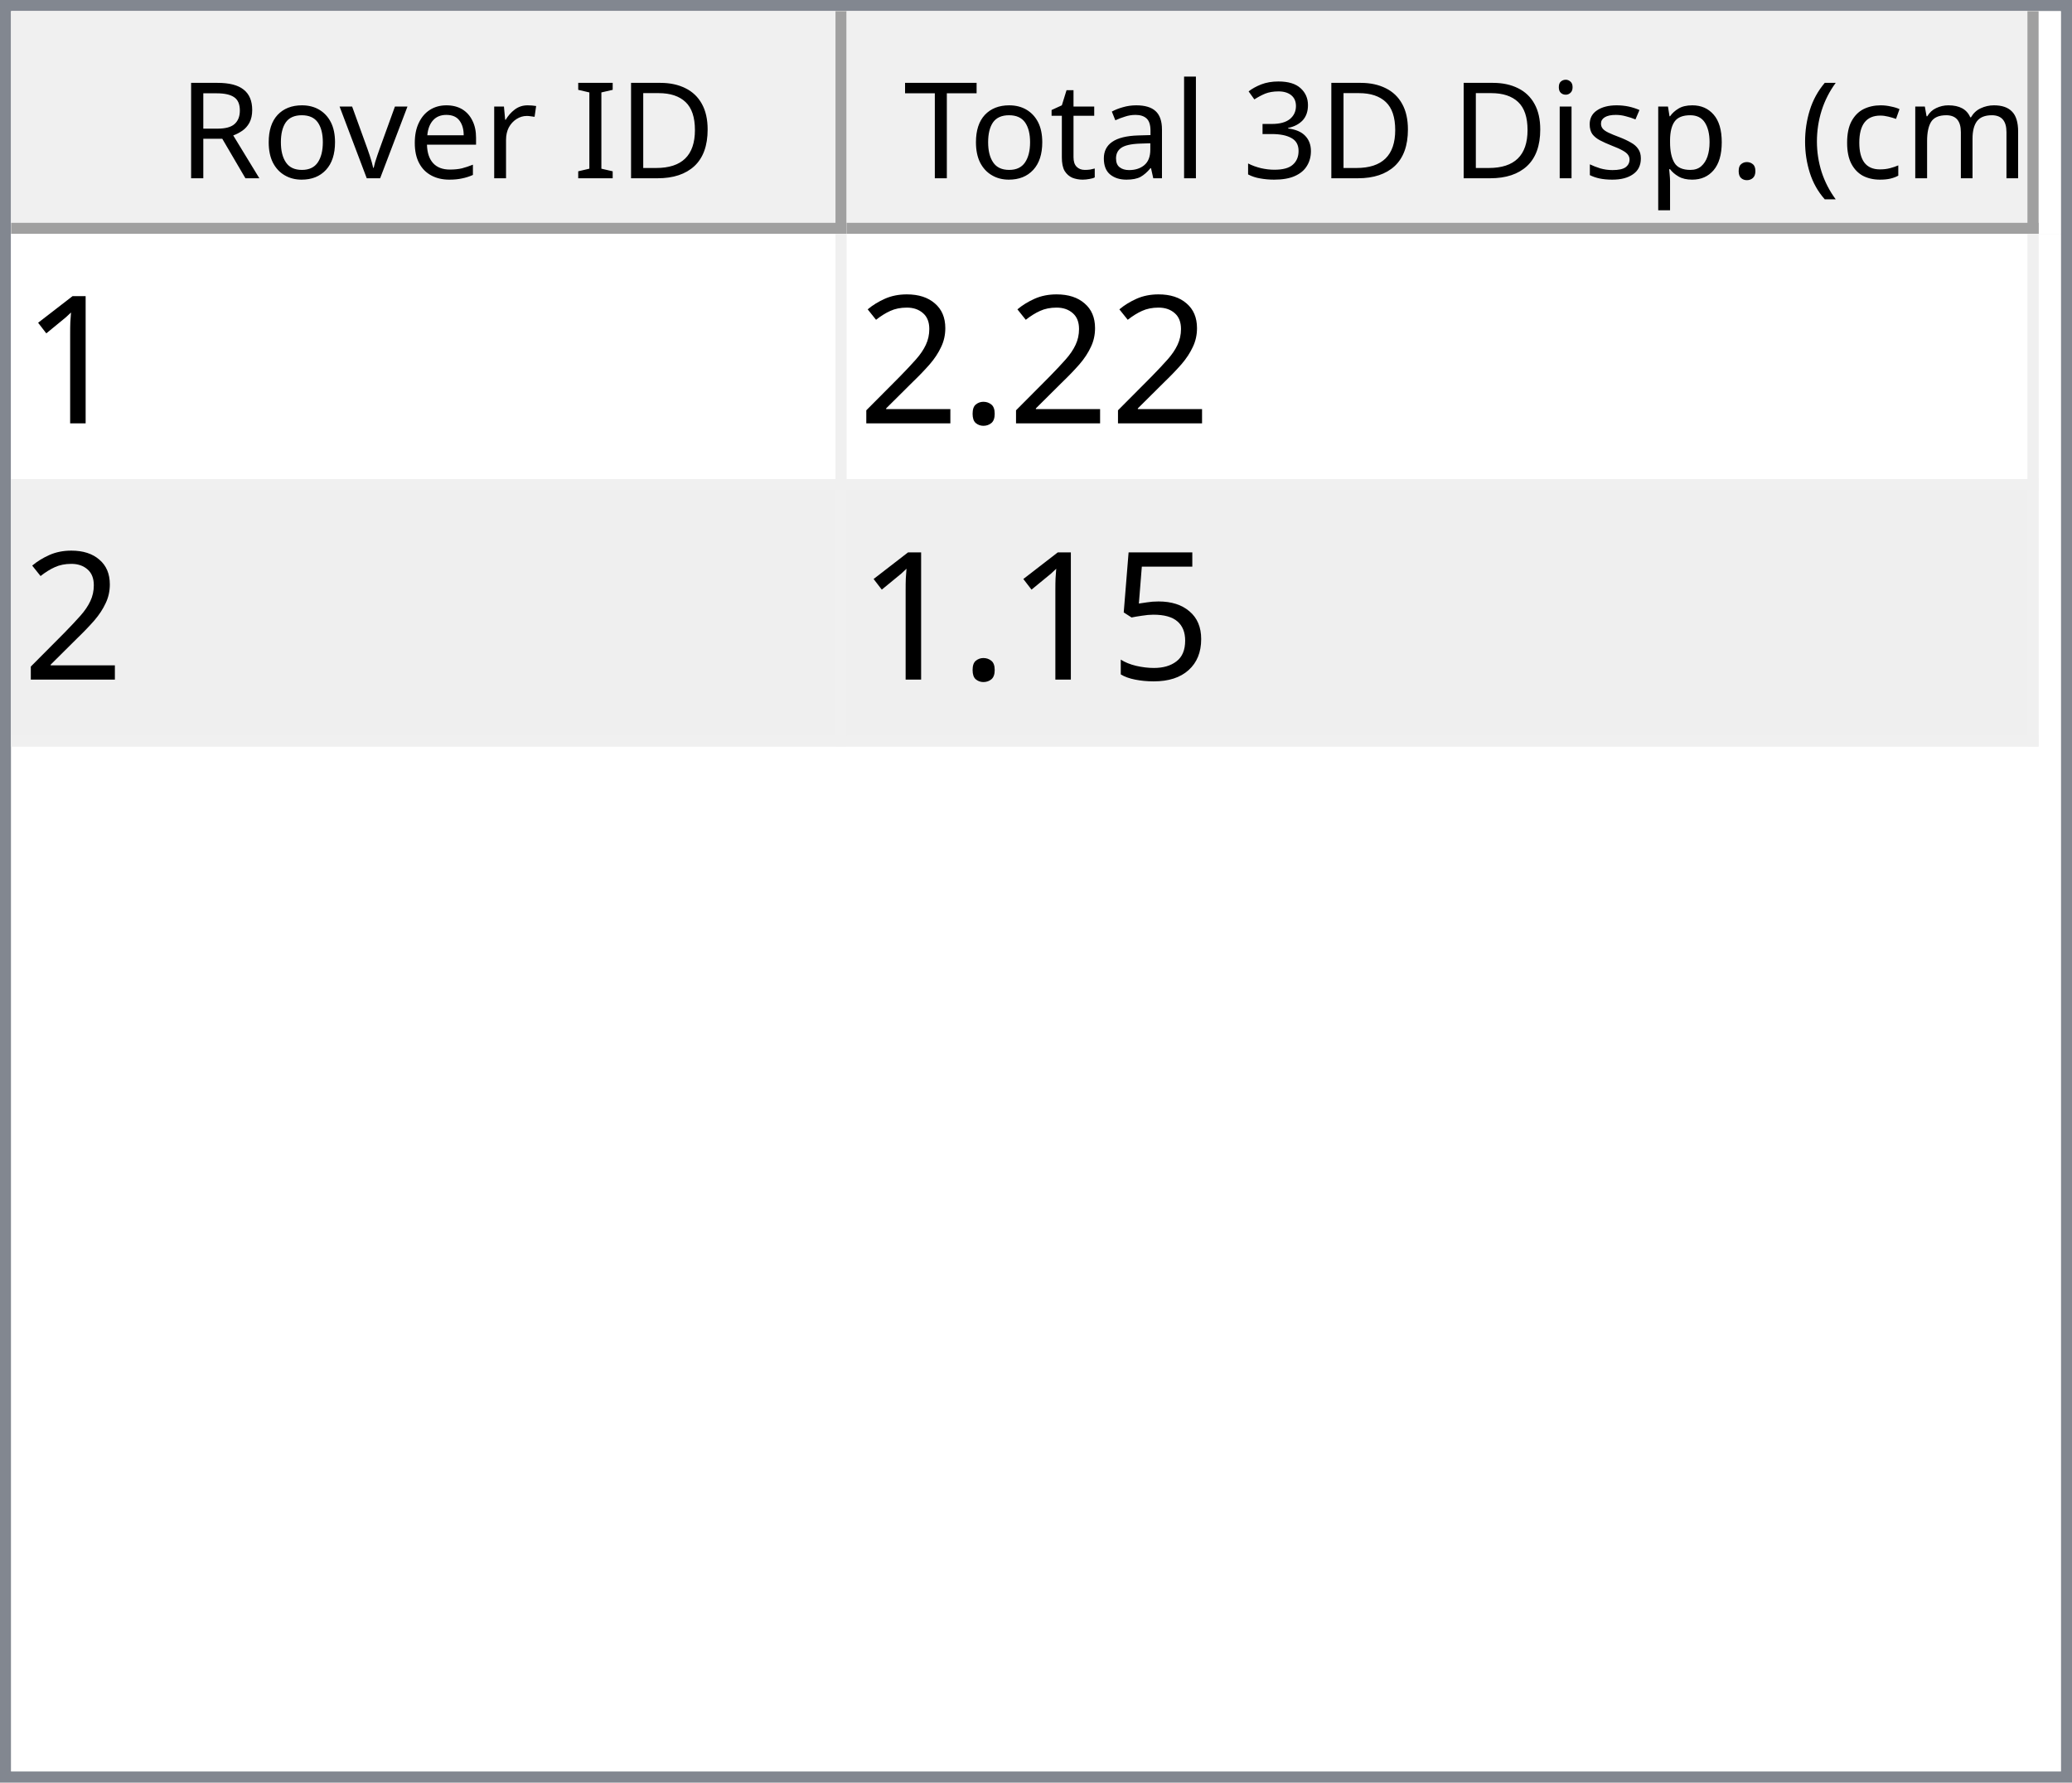
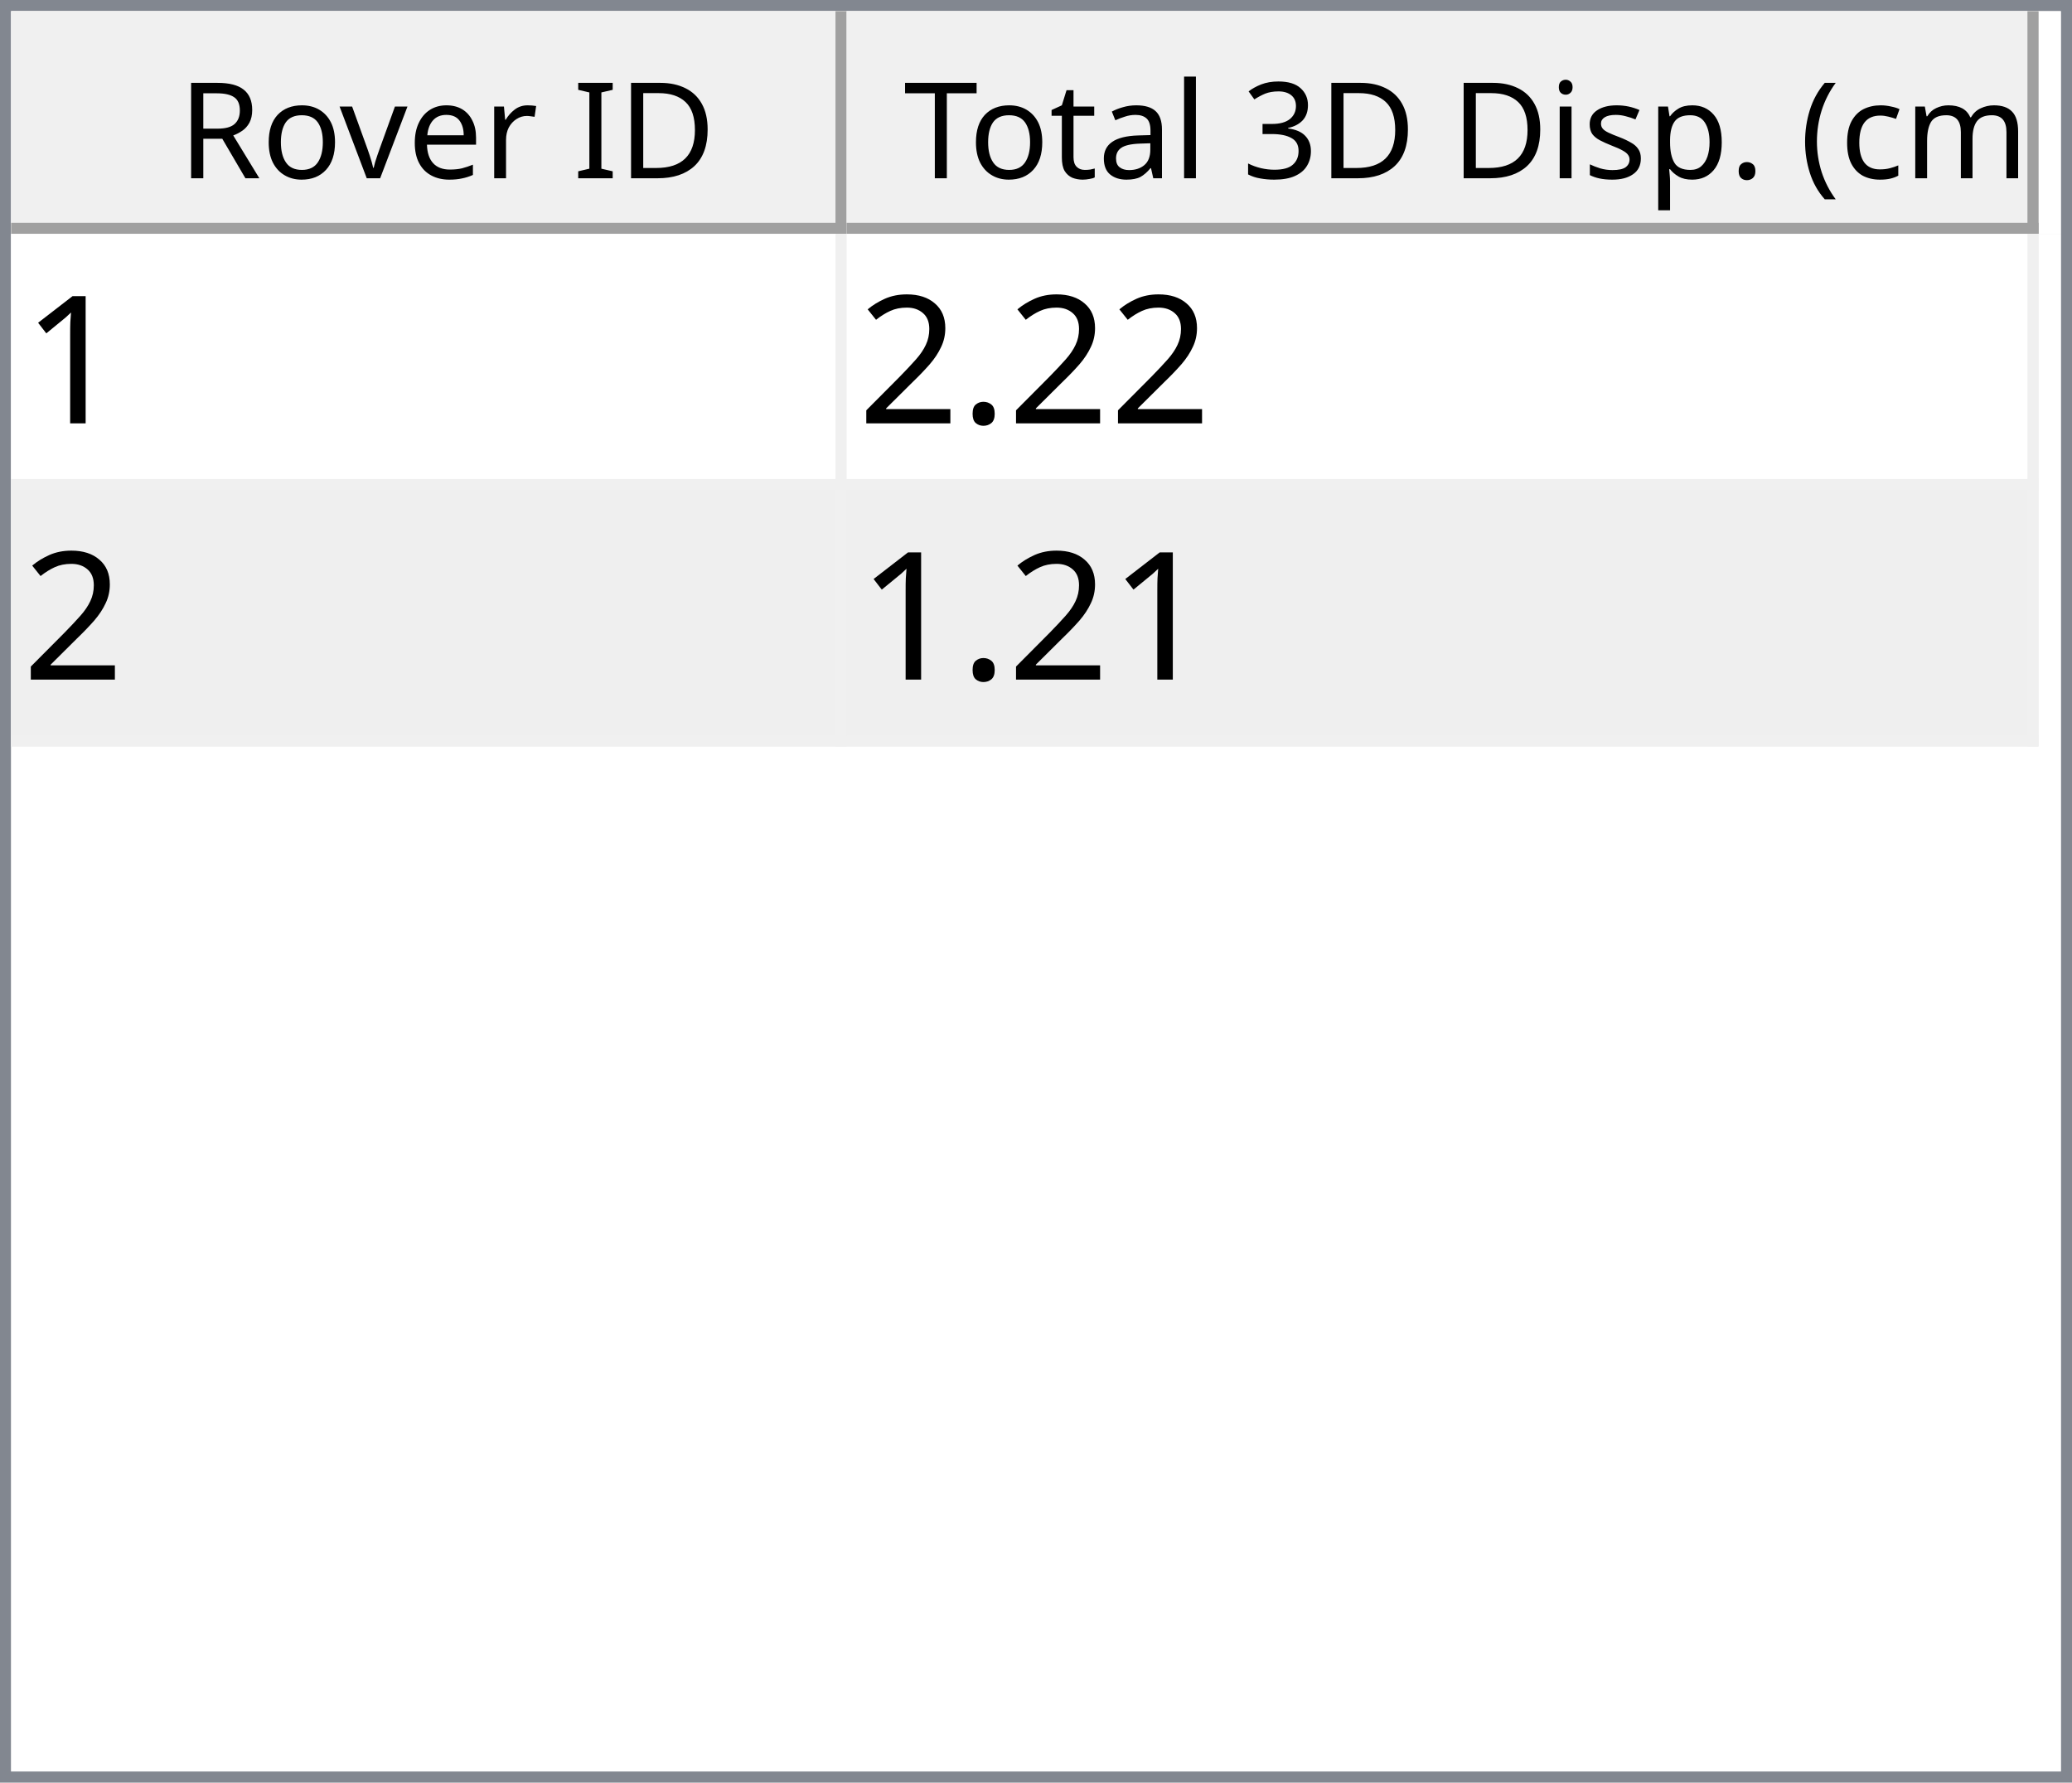
<svg xmlns="http://www.w3.org/2000/svg" style="fill-opacity:1; color-rendering:auto; color-interpolation:auto; text-rendering:auto; stroke:black; stroke-linecap:square; stroke-miterlimit:10; shape-rendering:auto; stroke-opacity:1; fill:black; stroke-dasharray:none; font-weight:normal; stroke-width:1; font-family:'Dialog'; font-style:normal; stroke-linejoin:miter; font-size:12px; stroke-dashoffset:0; image-rendering:auto;" width="186" height="160">
  <defs id="genericDefs" />
  <g>
    <defs id="defs1">
      <clipPath clipPathUnits="userSpaceOnUse" id="clipPath1">
        <path d="M0 0 L186 0 L186 160 L0 160 L0 0 Z" />
      </clipPath>
      <clipPath clipPathUnits="userSpaceOnUse" id="clipPath2">
        <path d="M0 0 L0 160 L186 160 L186 0 Z" />
      </clipPath>
      <clipPath clipPathUnits="userSpaceOnUse" id="clipPath3">
        <path d="M0 0 L0 20 L184 20 L184 0 Z" />
      </clipPath>
      <clipPath clipPathUnits="userSpaceOnUse" id="clipPath4">
        <path d="M0 0 L0 20 L75 20 L75 0 Z" />
      </clipPath>
      <clipPath clipPathUnits="userSpaceOnUse" id="clipPath5">
        <path d="M1 1 L1 19 L74 19 L74 1 Z" />
      </clipPath>
      <clipPath clipPathUnits="userSpaceOnUse" id="clipPath6">
        <path d="M0 0 L0 18 L73 18 L73 0 Z" />
      </clipPath>
      <clipPath clipPathUnits="userSpaceOnUse" id="clipPath7">
        <path d="M-0.5 -0.5 L-0.5 19.5 L74.5 19.5 L74.5 -0.5 Z" />
      </clipPath>
      <clipPath clipPathUnits="userSpaceOnUse" id="clipPath8">
        <path d="M0 0 L0 20 L107 20 L107 0 Z" />
      </clipPath>
      <clipPath clipPathUnits="userSpaceOnUse" id="clipPath9">
        <path d="M1 1 L1 19 L106 19 L106 1 Z" />
      </clipPath>
      <clipPath clipPathUnits="userSpaceOnUse" id="clipPath10">
        <path d="M0 0 L0 18 L105 18 L105 0 Z" />
      </clipPath>
      <clipPath clipPathUnits="userSpaceOnUse" id="clipPath11">
        <path d="M-0.5 -0.5 L-0.5 19.5 L106.5 19.5 L106.5 -0.5 Z" />
      </clipPath>
      <clipPath clipPathUnits="userSpaceOnUse" id="clipPath12">
        <path d="M0 0 L0 138 L184 138 L184 0 Z" />
      </clipPath>
      <clipPath clipPathUnits="userSpaceOnUse" id="clipPath13">
        <path d="M0 0 L0 46 L182 46 L182 0 Z" />
      </clipPath>
      <clipPath clipPathUnits="userSpaceOnUse" id="clipPath14">
        <path d="M-0.5 -0.5 L-0.5 45.5 L181.5 45.5 L181.5 -0.5 Z" />
      </clipPath>
      <clipPath clipPathUnits="userSpaceOnUse" id="clipPath15">
        <path d="M0 0 L0 22 L74 22 L74 0 Z" />
      </clipPath>
      <clipPath clipPathUnits="userSpaceOnUse" id="clipPath16">
        <path d="M0 0 L0 22 L106 22 L106 0 Z" />
      </clipPath>
      <font horiz-adv-x="64.551" id="font1">
        <font-face ascent="107.91" descent="25.098" units-per-em="100" style="font-style:normal; font-family:Segoe UI; font-weight:normal;" />
        <missing-glyph horiz-adv-x="64.551" d="M8.109 0 L8.109 68.266 L56.453 68.266 L56.453 0 L8.109 0 ZM15.328 7.234 L49.219 7.234 L49.219 61.031 L15.328 61.031 L15.328 7.234 Z" />
        <glyph unicode="D" horiz-adv-x="70.117" d="M9.188 0 L9.188 70.016 L28.516 70.016 Q65.531 70.016 65.531 35.891 Q65.531 19.672 55.25 9.836 Q44.969 0 27.734 0 L9.188 0 ZM17.391 62.594 L17.391 7.422 L27.828 7.422 Q41.609 7.422 49.273 14.797 Q56.938 22.172 56.938 35.688 Q56.938 62.594 28.328 62.594 L17.391 62.594 Z" />
        <glyph unicode="I" horiz-adv-x="26.611" d="M17.391 0 L9.188 0 L9.188 70.016 L17.391 70.016 L17.391 0 Z" />
        <glyph unicode=" " horiz-adv-x="27.393" d="" />
        <glyph unicode="r" horiz-adv-x="34.766" d="M34.188 41.891 Q32.078 43.5 28.125 43.5 Q23 43.5 19.555 38.672 Q16.109 33.844 16.109 25.484 L16.109 0 L8.109 0 L8.109 50 L16.109 50 L16.109 39.703 L16.312 39.703 Q18.016 44.969 21.531 47.922 Q25.047 50.875 29.391 50.875 Q32.516 50.875 34.188 50.203 L34.188 41.891 Z" />
        <glyph unicode="e" horiz-adv-x="52.295" d="M48.297 23 L12.984 23 Q13.188 14.656 17.484 10.109 Q21.781 5.562 29.297 5.562 Q37.75 5.562 44.828 11.141 L44.828 3.609 Q38.234 -1.172 27.391 -1.172 Q16.797 -1.172 10.742 5.641 Q4.688 12.453 4.688 24.812 Q4.688 36.469 11.305 43.82 Q17.922 51.172 27.734 51.172 Q37.547 51.172 42.922 44.828 Q48.297 38.484 48.297 27.203 L48.297 23 ZM40.094 29.781 Q40.047 36.719 36.75 40.578 Q33.453 44.438 27.594 44.438 Q21.922 44.438 17.969 40.383 Q14.016 36.328 13.094 29.781 L40.094 29.781 Z" />
        <glyph unicode="v" horiz-adv-x="47.9" d="M47.406 50 L27.484 0 L19.625 0 L0.688 50 L9.469 50 L22.172 13.672 Q23.578 9.672 23.922 6.688 L24.125 6.688 Q24.609 10.453 25.688 13.484 L38.969 50 L47.406 50 Z" />
        <glyph unicode="o" horiz-adv-x="58.594" d="M29 -1.172 Q17.922 -1.172 11.305 5.836 Q4.688 12.844 4.688 24.422 Q4.688 37.016 11.57 44.094 Q18.453 51.172 30.172 51.172 Q41.359 51.172 47.633 44.289 Q53.906 37.406 53.906 25.203 Q53.906 13.234 47.141 6.031 Q40.375 -1.172 29 -1.172 ZM29.594 44.438 Q21.875 44.438 17.383 39.188 Q12.891 33.938 12.891 24.703 Q12.891 15.828 17.43 10.695 Q21.969 5.562 29.594 5.562 Q37.359 5.562 41.531 10.594 Q45.703 15.625 45.703 24.906 Q45.703 34.281 41.531 39.359 Q37.359 44.438 29.594 44.438 Z" />
        <glyph unicode="R" horiz-adv-x="59.814" d="M59.375 0 L49.609 0 L37.891 19.625 Q36.281 22.359 34.766 24.289 Q33.25 26.219 31.664 27.438 Q30.078 28.656 28.25 29.219 Q26.422 29.781 24.125 29.781 L17.391 29.781 L17.391 0 L9.188 0 L9.188 70.016 L30.078 70.016 Q34.672 70.016 38.555 68.867 Q42.438 67.719 45.289 65.375 Q48.141 63.031 49.758 59.547 Q51.375 56.062 51.375 51.375 Q51.375 47.703 50.273 44.656 Q49.172 41.609 47.148 39.211 Q45.125 36.812 42.266 35.133 Q39.406 33.453 35.844 32.516 L35.844 32.328 Q37.594 31.547 38.891 30.547 Q40.188 29.547 41.359 28.18 Q42.531 26.812 43.68 25.078 Q44.828 23.344 46.234 21.047 L59.375 0 ZM17.391 62.594 L17.391 37.203 L28.516 37.203 Q31.594 37.203 34.203 38.133 Q36.812 39.062 38.719 40.797 Q40.625 42.531 41.703 45.047 Q42.781 47.562 42.781 50.688 Q42.781 56.297 39.141 59.445 Q35.5 62.594 28.609 62.594 L17.391 62.594 Z" />
        <glyph unicode=")" horiz-adv-x="30.176" d="M8.297 -15.922 L1.172 -15.922 Q16.406 2.344 16.406 26.812 Q16.406 51.469 1.078 70.016 L8.297 70.016 Q23.531 52.156 23.531 26.703 Q23.531 1.375 8.297 -15.922 Z" />
        <glyph unicode="m" horiz-adv-x="86.133" d="M79.109 0 L71.094 0 L71.094 28.719 Q71.094 37.016 68.531 40.727 Q65.969 44.438 59.906 44.438 Q54.781 44.438 51.195 39.75 Q47.609 35.062 47.609 28.516 L47.609 0 L39.594 0 L39.594 29.688 Q39.594 44.438 28.219 44.438 Q22.953 44.438 19.531 40.016 Q16.109 35.594 16.109 28.516 L16.109 0 L8.109 0 L8.109 50 L16.109 50 L16.109 42.094 L16.312 42.094 Q21.625 51.172 31.844 51.172 Q36.969 51.172 40.773 48.312 Q44.578 45.453 46 40.828 Q51.562 51.172 62.594 51.172 Q79.109 51.172 79.109 30.812 L79.109 0 Z" />
        <glyph unicode="c" horiz-adv-x="46.191" d="M42.188 2.297 Q36.422 -1.172 28.516 -1.172 Q17.828 -1.172 11.258 5.789 Q4.688 12.75 4.688 23.828 Q4.688 36.188 11.766 43.68 Q18.844 51.172 30.672 51.172 Q37.25 51.172 42.281 48.734 L42.281 40.531 Q36.719 44.438 30.375 44.438 Q22.703 44.438 17.797 38.945 Q12.891 33.453 12.891 24.516 Q12.891 15.719 17.508 10.641 Q22.125 5.562 29.891 5.562 Q36.422 5.562 42.188 9.906 L42.188 2.297 Z" />
        <glyph unicode="(" horiz-adv-x="30.176" d="M29.109 -15.922 L21.969 -15.922 Q6.844 1.375 6.844 26.703 Q6.844 52.156 21.969 70.016 L29.203 70.016 Q13.875 51.469 13.875 26.812 Q13.875 2.344 29.109 -15.922 Z" />
        <glyph unicode="." horiz-adv-x="21.68" d="M10.891 -1.078 Q8.641 -1.078 7.055 0.539 Q5.469 2.156 5.469 4.391 Q5.469 6.641 7.055 8.273 Q8.641 9.906 10.891 9.906 Q13.188 9.906 14.797 8.273 Q16.406 6.641 16.406 4.391 Q16.406 2.156 14.797 0.539 Q13.188 -1.078 10.891 -1.078 Z" />
        <glyph unicode="p" horiz-adv-x="58.789" d="M16.312 7.234 L16.109 7.234 L16.109 -23 L8.109 -23 L8.109 50 L16.109 50 L16.109 41.219 L16.312 41.219 Q22.219 51.172 33.594 51.172 Q43.266 51.172 48.688 44.461 Q54.109 37.75 54.109 26.469 Q54.109 13.922 48 6.375 Q41.891 -1.172 31.297 -1.172 Q21.578 -1.172 16.312 7.234 ZM16.109 27.391 L16.109 20.406 Q16.109 14.203 20.141 9.883 Q24.172 5.562 30.375 5.562 Q37.641 5.562 41.773 11.133 Q45.906 16.703 45.906 26.609 Q45.906 34.969 42.047 39.703 Q38.188 44.438 31.594 44.438 Q24.609 44.438 20.359 39.578 Q16.109 34.719 16.109 27.391 Z" />
        <glyph unicode="s" horiz-adv-x="42.432" d="M5.078 1.812 L5.078 10.406 Q11.625 5.562 19.484 5.562 Q30.031 5.562 30.031 12.594 Q30.031 14.594 29.125 15.992 Q28.219 17.391 26.68 18.461 Q25.141 19.531 23.07 20.383 Q21 21.234 18.609 22.172 Q15.281 23.484 12.766 24.828 Q10.25 26.172 8.57 27.859 Q6.891 29.547 6.031 31.695 Q5.172 33.844 5.172 36.719 Q5.172 40.234 6.789 42.945 Q8.406 45.656 11.086 47.484 Q13.766 49.312 17.211 50.242 Q20.656 51.172 24.312 51.172 Q30.812 51.172 35.938 48.922 L35.938 40.828 Q30.422 44.438 23.25 44.438 Q21 44.438 19.195 43.922 Q17.391 43.406 16.094 42.477 Q14.797 41.547 14.086 40.258 Q13.375 38.969 13.375 37.406 Q13.375 35.453 14.086 34.133 Q14.797 32.812 16.164 31.789 Q17.531 30.766 19.484 29.938 Q21.438 29.109 23.922 28.125 Q27.25 26.859 29.883 25.516 Q32.516 24.172 34.375 22.484 Q36.234 20.797 37.234 18.602 Q38.234 16.406 38.234 13.375 Q38.234 9.672 36.602 6.938 Q34.969 4.203 32.234 2.398 Q29.5 0.594 25.93 -0.289 Q22.359 -1.172 18.453 -1.172 Q10.75 -1.172 5.078 1.812 Z" />
        <glyph unicode="i" horiz-adv-x="24.219" d="M12.203 62.703 Q10.062 62.703 8.547 64.164 Q7.031 65.625 7.031 67.875 Q7.031 70.125 8.547 71.609 Q10.062 73.094 12.203 73.094 Q14.406 73.094 15.945 71.609 Q17.484 70.125 17.484 67.875 Q17.484 65.719 15.945 64.211 Q14.406 62.703 12.203 62.703 ZM16.109 0 L8.109 0 L8.109 50 L16.109 50 L16.109 0 Z" />
        <glyph unicode="3" horiz-adv-x="53.906" d="M46.531 19.828 Q46.531 15.094 44.75 11.211 Q42.969 7.328 39.719 4.57 Q36.469 1.812 31.93 0.297 Q27.391 -1.219 21.922 -1.219 Q11.922 -1.219 6 2.594 L6 11.188 Q13.094 5.609 22.219 5.609 Q25.875 5.609 28.828 6.539 Q31.781 7.469 33.906 9.227 Q36.031 10.984 37.18 13.477 Q38.328 15.969 38.328 19.094 Q38.328 32.812 18.797 32.812 L12.984 32.812 L12.984 39.594 L18.5 39.594 Q35.797 39.594 35.797 52.484 Q35.797 64.406 22.609 64.406 Q15.188 64.406 8.688 59.422 L8.688 67.188 Q15.375 71.188 24.609 71.188 Q29 71.188 32.57 69.969 Q36.141 68.75 38.68 66.555 Q41.219 64.359 42.609 61.281 Q44 58.203 44 54.5 Q44 40.672 30.031 36.719 L30.031 36.531 Q33.594 36.141 36.625 34.797 Q39.656 33.453 41.852 31.305 Q44.047 29.156 45.289 26.25 Q46.531 23.344 46.531 19.828 Z" />
        <glyph unicode="l" horiz-adv-x="24.219" d="M16.109 0 L8.109 0 L8.109 74.031 L16.109 74.031 L16.109 0 Z" />
        <glyph unicode="a" horiz-adv-x="50.879" d="M43.891 0 L35.891 0 L35.891 7.812 L35.688 7.812 Q30.469 -1.172 20.312 -1.172 Q12.844 -1.172 8.617 2.781 Q4.391 6.734 4.391 13.281 Q4.391 27.297 20.906 29.594 L35.891 31.688 Q35.891 44.438 25.594 44.438 Q16.547 44.438 9.281 38.281 L9.281 46.484 Q16.656 51.172 26.266 51.172 Q43.891 51.172 43.891 32.516 L43.891 0 ZM35.891 25.297 L23.828 23.641 Q18.266 22.859 15.43 20.875 Q12.594 18.891 12.594 13.875 Q12.594 10.203 15.211 7.883 Q17.828 5.562 22.172 5.562 Q28.125 5.562 32.008 9.742 Q35.891 13.922 35.891 20.312 L35.891 25.297 Z" />
        <glyph unicode="t" horiz-adv-x="33.887" d="M31.297 0.484 Q28.469 -1.078 23.828 -1.078 Q10.688 -1.078 10.688 13.578 L10.688 43.172 L2.094 43.172 L2.094 50 L10.688 50 L10.688 62.203 L18.703 64.797 L18.703 50 L31.297 50 L31.297 43.172 L18.703 43.172 L18.703 14.984 Q18.703 9.969 20.414 7.82 Q22.125 5.672 26.078 5.672 Q29.109 5.672 31.297 7.328 L31.297 0.484 Z" />
        <glyph unicode="T" horiz-adv-x="52.393" d="M50.594 62.594 L30.375 62.594 L30.375 0 L22.172 0 L22.172 62.594 L2 62.594 L2 70.016 L50.594 70.016 L50.594 62.594 Z" />
      </font>
      <font horiz-adv-x="75.0" id="font2">
        <font-face ascent="100.537" descent="21.973" units-per-em="100" style="font-style:normal; font-family:sans-serif; font-weight:normal;" />
        <missing-glyph horiz-adv-x="75.0" d="M12.5 0 L12.5 62.5 L62.5 62.5 L62.5 0 L12.5 0 ZM14.062 1.562 L60.938 1.562 L60.938 60.938 L14.062 60.938 L14.062 1.562 Z" />
        <glyph unicode="1" horiz-adv-x="55.615" d="M37.25 0 L28.469 0 L28.469 56 Q25.297 52.984 20.141 49.953 Q14.984 46.922 10.891 45.406 L10.891 53.906 Q18.266 57.375 23.781 62.305 Q29.297 67.234 31.594 71.875 L37.25 71.875 L37.25 0 Z" />
        <glyph unicode="." horiz-adv-x="27.783" d="M9.078 0 L9.078 10.016 L19.094 10.016 L19.094 0 L9.078 0 Z" />
        <glyph unicode="2" horiz-adv-x="55.615" d="M50.344 8.453 L50.344 0 L3.031 0 Q2.938 3.172 4.047 6.109 Q5.859 10.938 9.836 15.625 Q13.812 20.312 21.344 26.469 Q33.016 36.031 37.117 41.625 Q41.219 47.219 41.219 52.203 Q41.219 57.422 37.477 61.008 Q33.734 64.594 27.734 64.594 Q21.391 64.594 17.578 60.789 Q13.766 56.984 13.719 50.25 L4.688 51.172 Q5.609 61.281 11.664 66.578 Q17.719 71.875 27.938 71.875 Q38.234 71.875 44.242 66.164 Q50.25 60.453 50.25 52 Q50.25 47.703 48.492 43.555 Q46.734 39.406 42.656 34.812 Q38.578 30.219 29.109 22.219 Q21.188 15.578 18.945 13.211 Q16.703 10.844 15.234 8.453 L50.344 8.453 Z" />
-         <glyph unicode="5" horiz-adv-x="55.615" d="M4.156 18.75 L13.375 19.531 Q14.406 12.797 18.141 9.398 Q21.875 6 27.156 6 Q33.5 6 37.891 10.789 Q42.281 15.578 42.281 23.484 Q42.281 31 38.062 35.352 Q33.844 39.703 27 39.703 Q22.75 39.703 19.336 37.773 Q15.922 35.844 13.969 32.766 L5.719 33.844 L12.641 70.609 L48.25 70.609 L48.25 62.203 L19.672 62.203 L15.828 42.969 Q22.266 47.469 29.344 47.469 Q38.719 47.469 45.164 40.969 Q51.609 34.469 51.609 24.266 Q51.609 14.547 45.953 7.469 Q39.062 -1.219 27.156 -1.219 Q17.391 -1.219 11.211 4.25 Q5.031 9.719 4.156 18.75 Z" />
      </font>
    </defs>
    <g style="fill:white; stroke:white;">
      <rect x="0" y="0" width="186" style="clip-path:url(#clipPath1); stroke:none;" height="160" />
    </g>
    <g style="fill:white; text-rendering:optimizeSpeed; color-rendering:optimizeSpeed; image-rendering:optimizeSpeed; shape-rendering:crispEdges; stroke:white; color-interpolation:sRGB;">
      <rect x="0" width="186" height="160" y="0" style="stroke:none;" />
      <path style="stroke:none;" d="M0 160 L186 160 L186 0 L0 0 Z" />
    </g>
    <g style="fill:rgb(240,240,240); font-family:'Segoe UI'; stroke:rgb(240,240,240);">
      <rect x="0" y="0" width="186" style="clip-path:url(#clipPath2); stroke:none;" height="160" />
    </g>
    <g style="fill:rgb(130,135,144); font-family:'Segoe UI'; stroke:rgb(130,135,144);">
      <path d="M0 0 L186 0 L186 160 L0 160 L0 0 ZM1 1 L185 1 L185 159 L1 159 L1 1 Z" style="fill-rule:evenodd; clip-path:url(#clipPath2); stroke:none;" />
    </g>
    <g style="fill:white; font-family:'Segoe UI'; stroke:white;" transform="translate(1,1)">
      <rect x="0" y="0" width="184" style="clip-path:url(#clipPath3); stroke:none;" height="20" />
    </g>
    <g style="fill:rgb(240,240,240); font-family:'Segoe UI'; stroke:rgb(240,240,240);" transform="translate(1,1)">
      <rect x="0" y="0" width="75" style="clip-path:url(#clipPath4); stroke:none;" height="20" />
    </g>
    <g style="font-family:'Segoe UI';" transform="translate(2,2)">
      <text x="14" xml:space="preserve" y="14" style="clip-path:url(#clipPath6); stroke:none;">Rover ID</text>
    </g>
    <g style="fill:rgb(160,160,160); font-family:'Segoe UI'; stroke:rgb(160,160,160); stroke-linejoin:bevel;" transform="translate(1.5,1.5)">
      <line x1="74" x2="74" y1="0" style="fill:none; clip-path:url(#clipPath7);" y2="19" />
    </g>
    <g style="fill:rgb(160,160,160); font-family:'Segoe UI'; stroke:rgb(160,160,160); stroke-linejoin:bevel;" transform="matrix(1,0,0,1,1,1) translate(0.5,0.5)">
      <line x1="0" x2="74" y1="19" style="fill:none; clip-path:url(#clipPath7);" y2="19" />
    </g>
    <g style="fill:rgb(240,240,240); font-family:'Segoe UI'; stroke:rgb(240,240,240);" transform="translate(76,1)">
      <rect x="0" y="0" width="107" style="clip-path:url(#clipPath8); stroke:none;" height="20" />
    </g>
    <g style="font-family:'Segoe UI';" transform="translate(77,2)">
      <text x="1" xml:space="preserve" y="14" style="clip-path:url(#clipPath10); stroke:none;"> Total 3D Disp. (cm)</text>
    </g>
    <g style="fill:rgb(160,160,160); font-family:'Segoe UI'; stroke:rgb(160,160,160); stroke-linejoin:bevel;" transform="translate(76.5,1.5)">
      <line x1="106" x2="106" y1="0" style="fill:none; clip-path:url(#clipPath11);" y2="19" />
    </g>
    <g style="fill:rgb(160,160,160); font-family:'Segoe UI'; stroke:rgb(160,160,160); stroke-linejoin:bevel;" transform="matrix(1,0,0,1,76,1) translate(0.5,0.5)">
      <line x1="0" x2="106" y1="19" style="fill:none; clip-path:url(#clipPath11);" y2="19" />
    </g>
    <g style="fill:white; font-family:'Segoe UI'; stroke:white;" transform="translate(1,21)">
      <rect x="0" y="0" width="184" style="clip-path:url(#clipPath12); stroke:none;" height="138" />
    </g>
    <g style="fill:rgb(240,240,240); font-size:16px; font-family:sans-serif; stroke:rgb(240,240,240);" transform="translate(1,21)">
      <rect x="0" y="0" width="182" style="clip-path:url(#clipPath13); stroke:none;" height="46" />
      <line transform="translate(0.5,0.5)" x1="0" x2="181" y1="22" style="clip-path:url(#clipPath14); fill:none; stroke-linejoin:bevel;" y2="22" />
    </g>
    <g transform="matrix(1,0,0,1,1,21) translate(0.5,0.5)" style="fill:rgb(240,240,240); font-size:16px; font-family:sans-serif; stroke:rgb(240,240,240); stroke-linejoin:bevel;">
      <line x1="0" x2="181" y1="45" style="fill:none; clip-path:url(#clipPath14);" y2="45" />
    </g>
    <g transform="matrix(1,0,0,1,1,21) translate(0.5,0.5)" style="fill:rgb(240,240,240); font-size:16px; font-family:sans-serif; stroke:rgb(240,240,240); stroke-linejoin:bevel;">
      <line x1="74" x2="74" y1="0" style="fill:none; clip-path:url(#clipPath14);" y2="45" />
    </g>
    <g transform="matrix(1,0,0,1,1,21) translate(0.5,0.5)" style="fill:rgb(240,240,240); font-size:16px; font-family:sans-serif; stroke:rgb(240,240,240); stroke-linejoin:bevel;">
      <line x1="181" x2="181" y1="0" style="fill:none; clip-path:url(#clipPath14);" y2="45" />
    </g>
    <g style="fill:white; font-size:16px; font-family:sans-serif; stroke:white;" transform="matrix(1,0,0,1,1,21)">
      <rect x="0" y="0" width="74" style="clip-path:url(#clipPath15); stroke:none;" height="22" />
      <text x="1" y="17" style="fill:black; clip-path:url(#clipPath15); stroke:none;" xml:space="preserve">1</text>
    </g>
    <g style="fill:white; font-size:16px; font-family:sans-serif; stroke:white;" transform="matrix(1,0,0,1,1,21) translate(75,0)">
      <rect x="0" y="0" width="106" style="clip-path:url(#clipPath16); stroke:none;" height="22" />
      <text x="1" y="17" style="fill:black; clip-path:url(#clipPath16); stroke:none;" xml:space="preserve">2.22</text>
    </g>
    <g style="fill:rgb(239,239,239); font-size:16px; font-family:sans-serif; stroke:rgb(239,239,239);" transform="matrix(1,0,0,1,1,21) translate(0,23)">
      <rect x="0" y="0" width="74" style="clip-path:url(#clipPath15); stroke:none;" height="22" />
      <text x="1" y="17" style="fill:black; clip-path:url(#clipPath15); stroke:none;" xml:space="preserve">2</text>
    </g>
    <g style="fill:rgb(239,239,239); font-size:16px; font-family:sans-serif; stroke:rgb(239,239,239);" transform="matrix(1,0,0,1,1,21) translate(75,23)">
      <rect x="0" y="0" width="106" style="clip-path:url(#clipPath16); stroke:none;" height="22" />
-       <text x="1" y="17" style="fill:black; clip-path:url(#clipPath16); stroke:none;" xml:space="preserve">1.15</text>
+       <text x="1" y="17" style="fill:black; clip-path:url(#clipPath16); stroke:none;" xml:space="preserve">1.21</text>
    </g>
  </g>
</svg>
